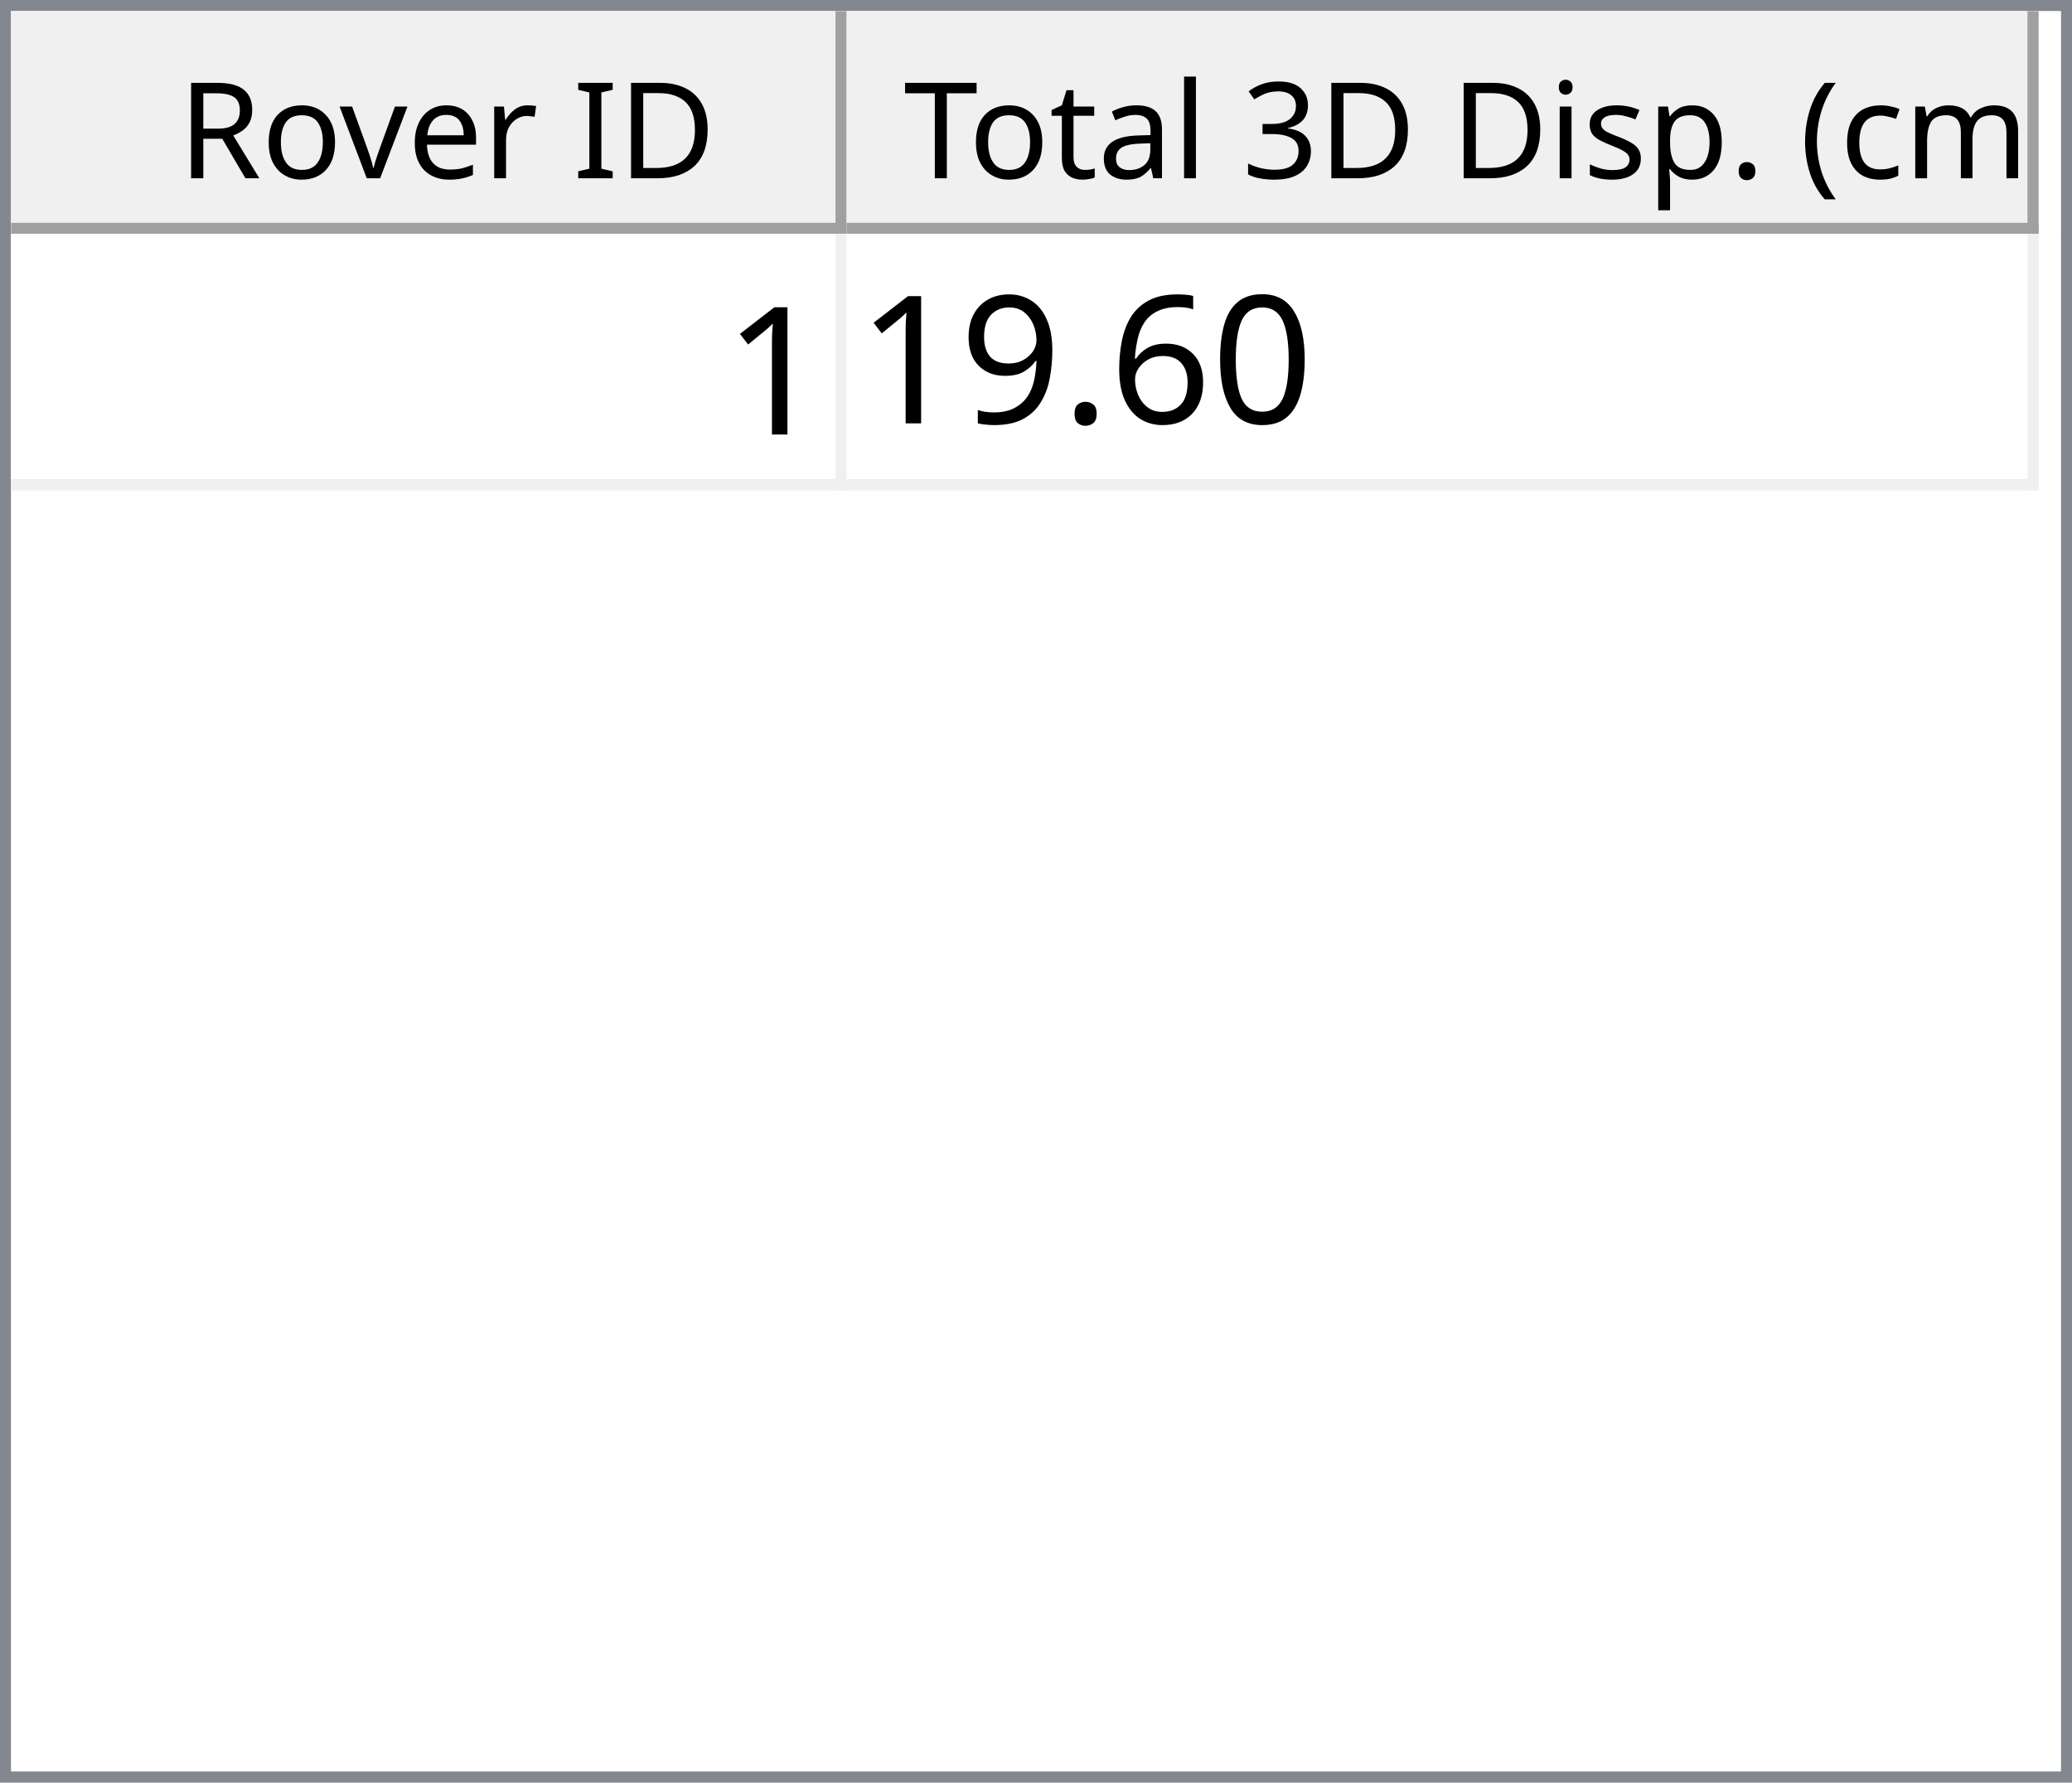
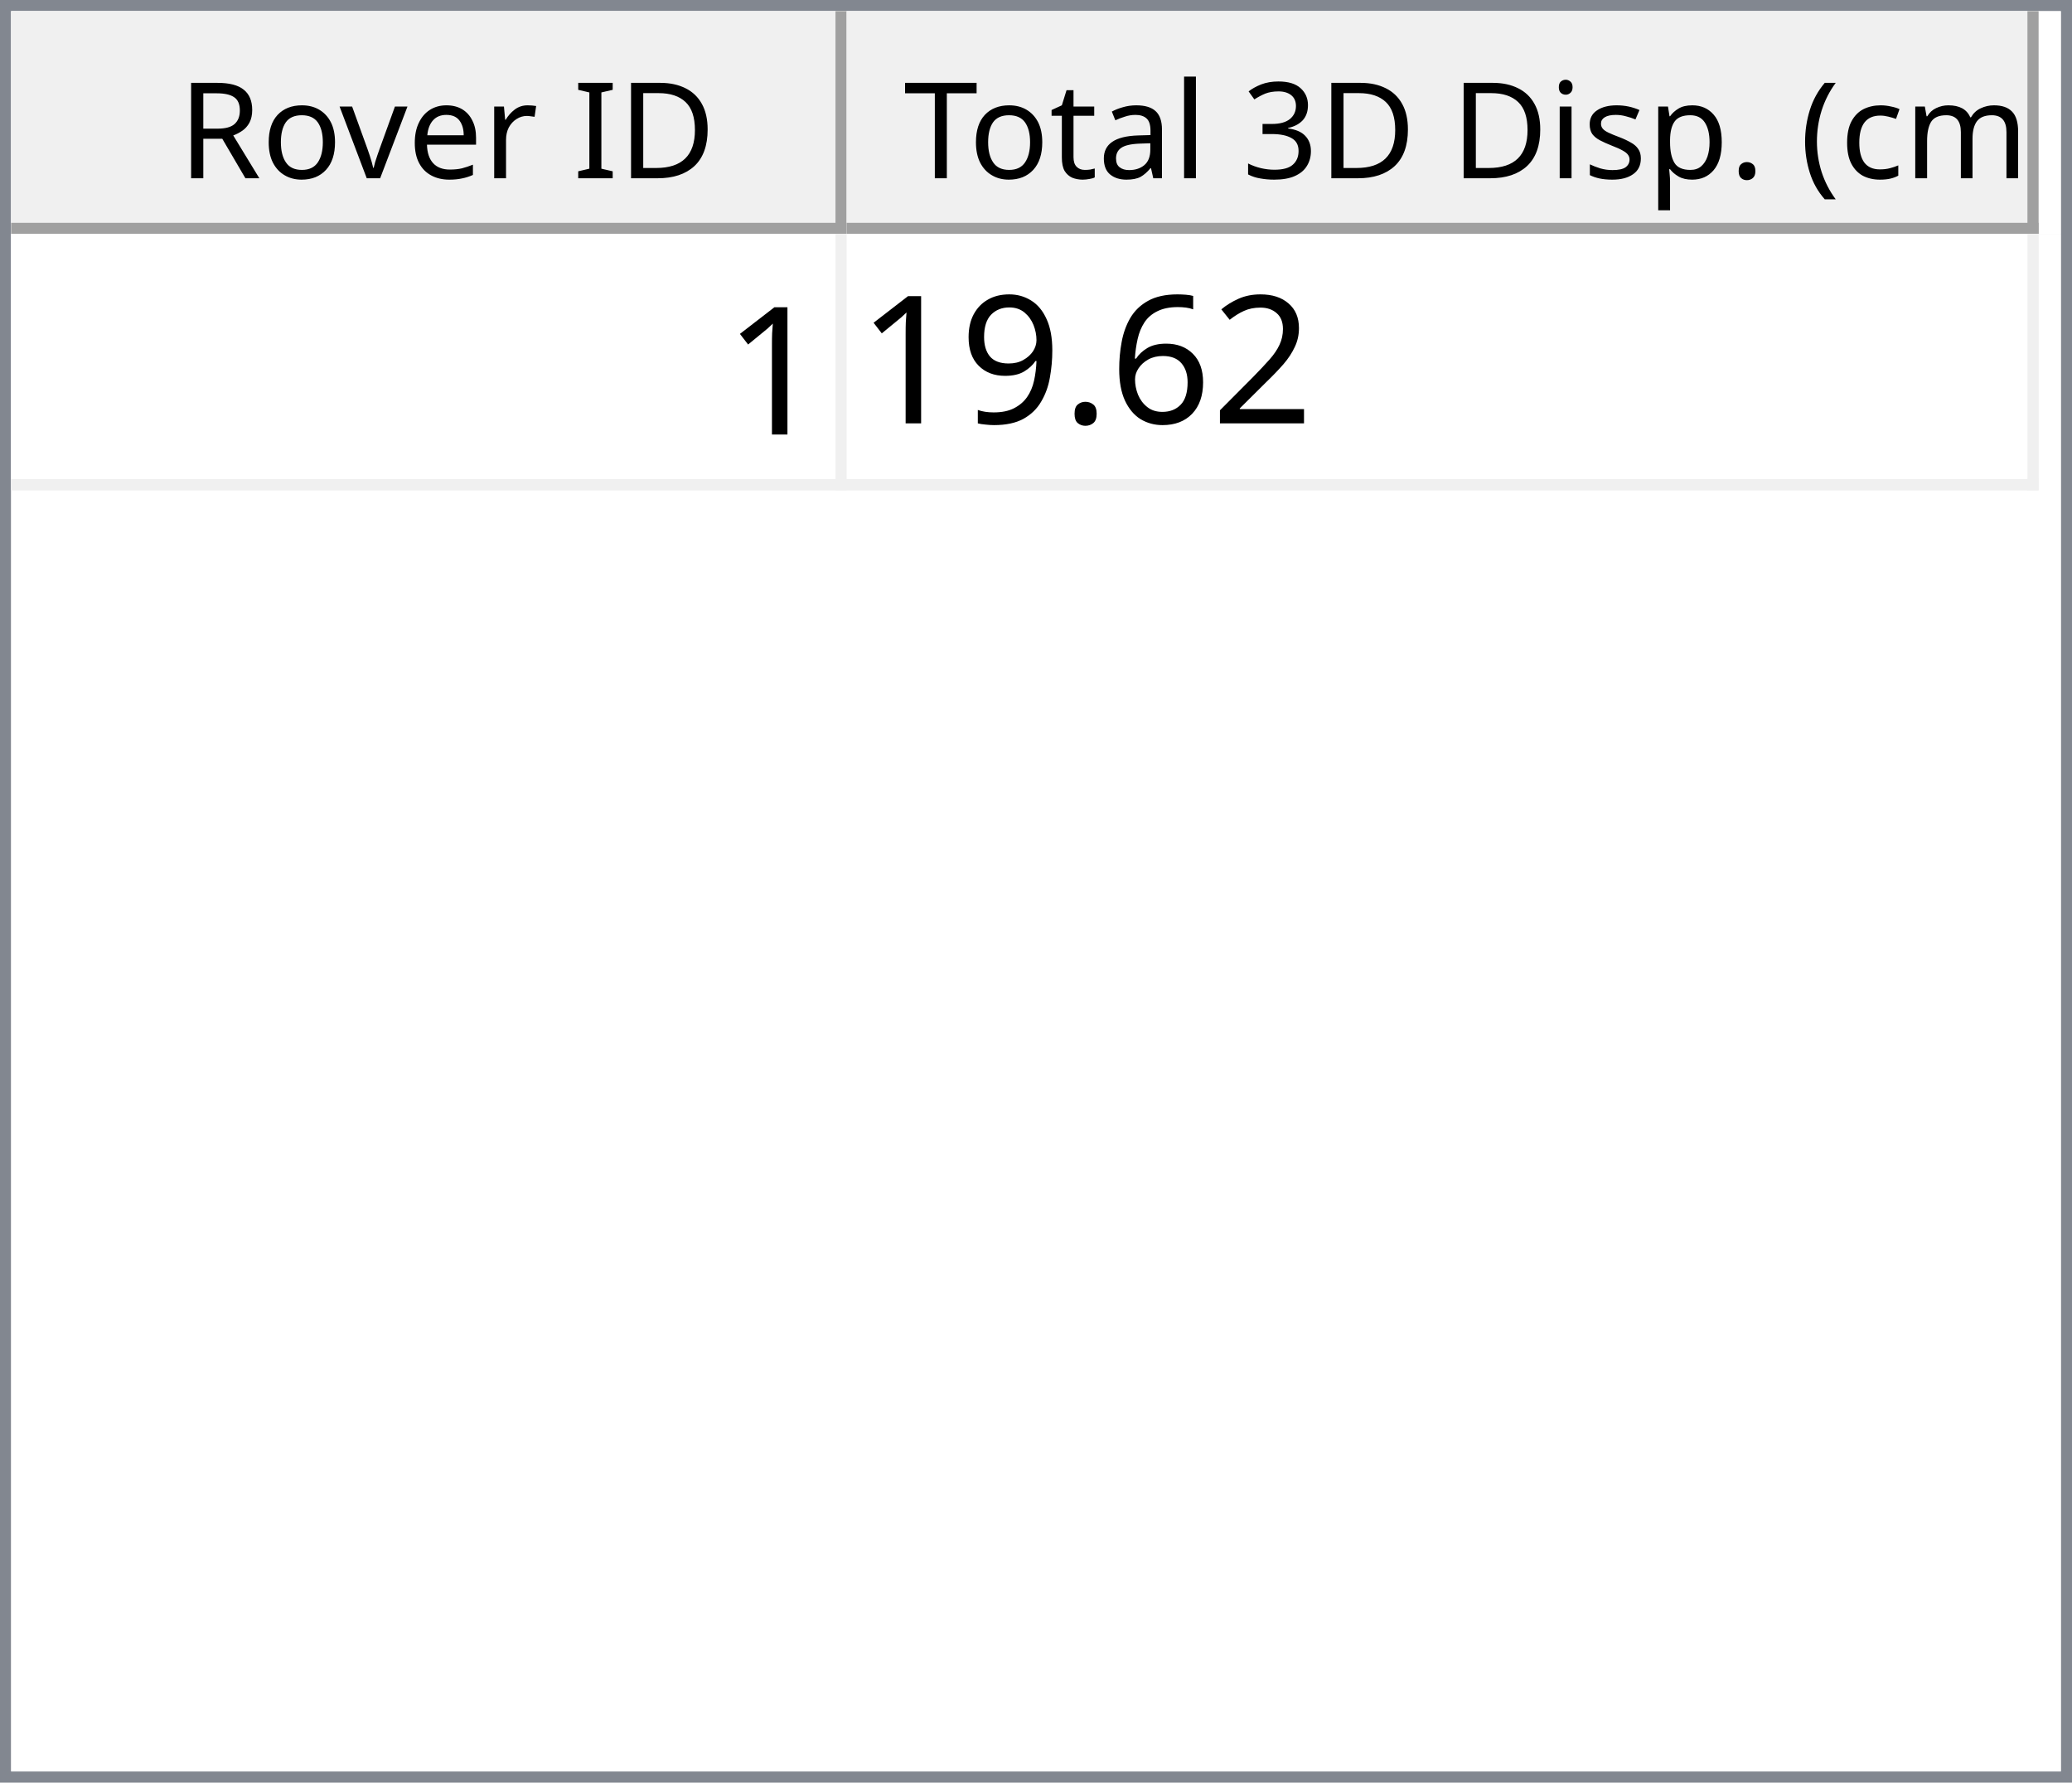
<svg xmlns="http://www.w3.org/2000/svg" style="fill-opacity:1; color-rendering:auto; color-interpolation:auto; text-rendering:auto; stroke:black; stroke-linecap:square; stroke-miterlimit:10; shape-rendering:auto; stroke-opacity:1; fill:black; stroke-dasharray:none; font-weight:normal; stroke-width:1; font-family:'Dialog'; font-style:normal; stroke-linejoin:miter; font-size:12px; stroke-dashoffset:0; image-rendering:auto;" width="186" height="160">
  <defs id="genericDefs" />
  <g>
    <defs id="defs1">
      <clipPath clipPathUnits="userSpaceOnUse" id="clipPath1">
        <path d="M0 0 L186 0 L186 160 L0 160 L0 0 Z" />
      </clipPath>
      <clipPath clipPathUnits="userSpaceOnUse" id="clipPath2">
        <path d="M0 0 L0 160 L186 160 L186 0 Z" />
      </clipPath>
      <clipPath clipPathUnits="userSpaceOnUse" id="clipPath3">
        <path d="M0 0 L0 20 L184 20 L184 0 Z" />
      </clipPath>
      <clipPath clipPathUnits="userSpaceOnUse" id="clipPath4">
        <path d="M0 0 L0 20 L75 20 L75 0 Z" />
      </clipPath>
      <clipPath clipPathUnits="userSpaceOnUse" id="clipPath5">
        <path d="M1 1 L1 19 L74 19 L74 1 Z" />
      </clipPath>
      <clipPath clipPathUnits="userSpaceOnUse" id="clipPath6">
        <path d="M0 0 L0 18 L73 18 L73 0 Z" />
      </clipPath>
      <clipPath clipPathUnits="userSpaceOnUse" id="clipPath7">
        <path d="M-0.5 -0.5 L-0.5 19.5 L74.5 19.5 L74.5 -0.5 Z" />
      </clipPath>
      <clipPath clipPathUnits="userSpaceOnUse" id="clipPath8">
        <path d="M0 0 L0 20 L107 20 L107 0 Z" />
      </clipPath>
      <clipPath clipPathUnits="userSpaceOnUse" id="clipPath9">
        <path d="M1 1 L1 19 L106 19 L106 1 Z" />
      </clipPath>
      <clipPath clipPathUnits="userSpaceOnUse" id="clipPath10">
        <path d="M0 0 L0 18 L105 18 L105 0 Z" />
      </clipPath>
      <clipPath clipPathUnits="userSpaceOnUse" id="clipPath11">
        <path d="M-0.5 -0.5 L-0.5 19.5 L106.5 19.5 L106.5 -0.5 Z" />
      </clipPath>
      <clipPath clipPathUnits="userSpaceOnUse" id="clipPath12">
        <path d="M0 0 L0 138 L184 138 L184 0 Z" />
      </clipPath>
      <clipPath clipPathUnits="userSpaceOnUse" id="clipPath13">
        <path d="M0 0 L0 23 L182 23 L182 0 Z" />
      </clipPath>
      <clipPath clipPathUnits="userSpaceOnUse" id="clipPath14">
        <path d="M-0.5 -0.5 L-0.5 22.5 L181.5 22.5 L181.5 -0.5 Z" />
      </clipPath>
      <clipPath clipPathUnits="userSpaceOnUse" id="clipPath15">
        <path d="M0 0 L0 22 L74 22 L74 0 Z" />
      </clipPath>
      <clipPath clipPathUnits="userSpaceOnUse" id="clipPath16">
        <path d="M0 0 L0 22 L106 22 L106 0 Z" />
      </clipPath>
      <font horiz-adv-x="64.551" id="font1">
        <font-face ascent="107.91" descent="25.098" units-per-em="100" style="font-style:normal; font-family:Segoe UI; font-weight:normal;" />
        <missing-glyph horiz-adv-x="64.551" d="M8.109 0 L8.109 68.266 L56.453 68.266 L56.453 0 L8.109 0 ZM15.328 7.234 L49.219 7.234 L49.219 61.031 L15.328 61.031 L15.328 7.234 Z" />
        <glyph unicode="D" horiz-adv-x="70.117" d="M9.188 0 L9.188 70.016 L28.516 70.016 Q65.531 70.016 65.531 35.891 Q65.531 19.672 55.25 9.836 Q44.969 0 27.734 0 L9.188 0 ZM17.391 62.594 L17.391 7.422 L27.828 7.422 Q41.609 7.422 49.273 14.797 Q56.938 22.172 56.938 35.688 Q56.938 62.594 28.328 62.594 L17.391 62.594 Z" />
        <glyph unicode="I" horiz-adv-x="26.611" d="M17.391 0 L9.188 0 L9.188 70.016 L17.391 70.016 L17.391 0 Z" />
        <glyph unicode=" " horiz-adv-x="27.393" d="" />
        <glyph unicode="r" horiz-adv-x="34.766" d="M34.188 41.891 Q32.078 43.5 28.125 43.5 Q23 43.5 19.555 38.672 Q16.109 33.844 16.109 25.484 L16.109 0 L8.109 0 L8.109 50 L16.109 50 L16.109 39.703 L16.312 39.703 Q18.016 44.969 21.531 47.922 Q25.047 50.875 29.391 50.875 Q32.516 50.875 34.188 50.203 L34.188 41.891 Z" />
        <glyph unicode="e" horiz-adv-x="52.295" d="M48.297 23 L12.984 23 Q13.188 14.656 17.484 10.109 Q21.781 5.562 29.297 5.562 Q37.75 5.562 44.828 11.141 L44.828 3.609 Q38.234 -1.172 27.391 -1.172 Q16.797 -1.172 10.742 5.641 Q4.688 12.453 4.688 24.812 Q4.688 36.469 11.305 43.82 Q17.922 51.172 27.734 51.172 Q37.547 51.172 42.922 44.828 Q48.297 38.484 48.297 27.203 L48.297 23 ZM40.094 29.781 Q40.047 36.719 36.75 40.578 Q33.453 44.438 27.594 44.438 Q21.922 44.438 17.969 40.383 Q14.016 36.328 13.094 29.781 L40.094 29.781 Z" />
        <glyph unicode="v" horiz-adv-x="47.9" d="M47.406 50 L27.484 0 L19.625 0 L0.688 50 L9.469 50 L22.172 13.672 Q23.578 9.672 23.922 6.688 L24.125 6.688 Q24.609 10.453 25.688 13.484 L38.969 50 L47.406 50 Z" />
        <glyph unicode="o" horiz-adv-x="58.594" d="M29 -1.172 Q17.922 -1.172 11.305 5.836 Q4.688 12.844 4.688 24.422 Q4.688 37.016 11.57 44.094 Q18.453 51.172 30.172 51.172 Q41.359 51.172 47.633 44.289 Q53.906 37.406 53.906 25.203 Q53.906 13.234 47.141 6.031 Q40.375 -1.172 29 -1.172 ZM29.594 44.438 Q21.875 44.438 17.383 39.188 Q12.891 33.938 12.891 24.703 Q12.891 15.828 17.43 10.695 Q21.969 5.562 29.594 5.562 Q37.359 5.562 41.531 10.594 Q45.703 15.625 45.703 24.906 Q45.703 34.281 41.531 39.359 Q37.359 44.438 29.594 44.438 Z" />
        <glyph unicode="R" horiz-adv-x="59.814" d="M59.375 0 L49.609 0 L37.891 19.625 Q36.281 22.359 34.766 24.289 Q33.25 26.219 31.664 27.438 Q30.078 28.656 28.25 29.219 Q26.422 29.781 24.125 29.781 L17.391 29.781 L17.391 0 L9.188 0 L9.188 70.016 L30.078 70.016 Q34.672 70.016 38.555 68.867 Q42.438 67.719 45.289 65.375 Q48.141 63.031 49.758 59.547 Q51.375 56.062 51.375 51.375 Q51.375 47.703 50.273 44.656 Q49.172 41.609 47.148 39.211 Q45.125 36.812 42.266 35.133 Q39.406 33.453 35.844 32.516 L35.844 32.328 Q37.594 31.547 38.891 30.547 Q40.188 29.547 41.359 28.18 Q42.531 26.812 43.68 25.078 Q44.828 23.344 46.234 21.047 L59.375 0 ZM17.391 62.594 L17.391 37.203 L28.516 37.203 Q31.594 37.203 34.203 38.133 Q36.812 39.062 38.719 40.797 Q40.625 42.531 41.703 45.047 Q42.781 47.562 42.781 50.688 Q42.781 56.297 39.141 59.445 Q35.5 62.594 28.609 62.594 L17.391 62.594 Z" />
        <glyph unicode=")" horiz-adv-x="30.176" d="M8.297 -15.922 L1.172 -15.922 Q16.406 2.344 16.406 26.812 Q16.406 51.469 1.078 70.016 L8.297 70.016 Q23.531 52.156 23.531 26.703 Q23.531 1.375 8.297 -15.922 Z" />
        <glyph unicode="m" horiz-adv-x="86.133" d="M79.109 0 L71.094 0 L71.094 28.719 Q71.094 37.016 68.531 40.727 Q65.969 44.438 59.906 44.438 Q54.781 44.438 51.195 39.75 Q47.609 35.062 47.609 28.516 L47.609 0 L39.594 0 L39.594 29.688 Q39.594 44.438 28.219 44.438 Q22.953 44.438 19.531 40.016 Q16.109 35.594 16.109 28.516 L16.109 0 L8.109 0 L8.109 50 L16.109 50 L16.109 42.094 L16.312 42.094 Q21.625 51.172 31.844 51.172 Q36.969 51.172 40.773 48.312 Q44.578 45.453 46 40.828 Q51.562 51.172 62.594 51.172 Q79.109 51.172 79.109 30.812 L79.109 0 Z" />
        <glyph unicode="c" horiz-adv-x="46.191" d="M42.188 2.297 Q36.422 -1.172 28.516 -1.172 Q17.828 -1.172 11.258 5.789 Q4.688 12.75 4.688 23.828 Q4.688 36.188 11.766 43.68 Q18.844 51.172 30.672 51.172 Q37.25 51.172 42.281 48.734 L42.281 40.531 Q36.719 44.438 30.375 44.438 Q22.703 44.438 17.797 38.945 Q12.891 33.453 12.891 24.516 Q12.891 15.719 17.508 10.641 Q22.125 5.562 29.891 5.562 Q36.422 5.562 42.188 9.906 L42.188 2.297 Z" />
        <glyph unicode="(" horiz-adv-x="30.176" d="M29.109 -15.922 L21.969 -15.922 Q6.844 1.375 6.844 26.703 Q6.844 52.156 21.969 70.016 L29.203 70.016 Q13.875 51.469 13.875 26.812 Q13.875 2.344 29.109 -15.922 Z" />
        <glyph unicode="." horiz-adv-x="21.68" d="M10.891 -1.078 Q8.641 -1.078 7.055 0.539 Q5.469 2.156 5.469 4.391 Q5.469 6.641 7.055 8.273 Q8.641 9.906 10.891 9.906 Q13.188 9.906 14.797 8.273 Q16.406 6.641 16.406 4.391 Q16.406 2.156 14.797 0.539 Q13.188 -1.078 10.891 -1.078 Z" />
        <glyph unicode="p" horiz-adv-x="58.789" d="M16.312 7.234 L16.109 7.234 L16.109 -23 L8.109 -23 L8.109 50 L16.109 50 L16.109 41.219 L16.312 41.219 Q22.219 51.172 33.594 51.172 Q43.266 51.172 48.688 44.461 Q54.109 37.75 54.109 26.469 Q54.109 13.922 48 6.375 Q41.891 -1.172 31.297 -1.172 Q21.578 -1.172 16.312 7.234 ZM16.109 27.391 L16.109 20.406 Q16.109 14.203 20.141 9.883 Q24.172 5.562 30.375 5.562 Q37.641 5.562 41.773 11.133 Q45.906 16.703 45.906 26.609 Q45.906 34.969 42.047 39.703 Q38.188 44.438 31.594 44.438 Q24.609 44.438 20.359 39.578 Q16.109 34.719 16.109 27.391 Z" />
        <glyph unicode="s" horiz-adv-x="42.432" d="M5.078 1.812 L5.078 10.406 Q11.625 5.562 19.484 5.562 Q30.031 5.562 30.031 12.594 Q30.031 14.594 29.125 15.992 Q28.219 17.391 26.68 18.461 Q25.141 19.531 23.07 20.383 Q21 21.234 18.609 22.172 Q15.281 23.484 12.766 24.828 Q10.25 26.172 8.57 27.859 Q6.891 29.547 6.031 31.695 Q5.172 33.844 5.172 36.719 Q5.172 40.234 6.789 42.945 Q8.406 45.656 11.086 47.484 Q13.766 49.312 17.211 50.242 Q20.656 51.172 24.312 51.172 Q30.812 51.172 35.938 48.922 L35.938 40.828 Q30.422 44.438 23.25 44.438 Q21 44.438 19.195 43.922 Q17.391 43.406 16.094 42.477 Q14.797 41.547 14.086 40.258 Q13.375 38.969 13.375 37.406 Q13.375 35.453 14.086 34.133 Q14.797 32.812 16.164 31.789 Q17.531 30.766 19.484 29.938 Q21.438 29.109 23.922 28.125 Q27.25 26.859 29.883 25.516 Q32.516 24.172 34.375 22.484 Q36.234 20.797 37.234 18.602 Q38.234 16.406 38.234 13.375 Q38.234 9.672 36.602 6.938 Q34.969 4.203 32.234 2.398 Q29.5 0.594 25.93 -0.289 Q22.359 -1.172 18.453 -1.172 Q10.75 -1.172 5.078 1.812 Z" />
        <glyph unicode="i" horiz-adv-x="24.219" d="M12.203 62.703 Q10.062 62.703 8.547 64.164 Q7.031 65.625 7.031 67.875 Q7.031 70.125 8.547 71.609 Q10.062 73.094 12.203 73.094 Q14.406 73.094 15.945 71.609 Q17.484 70.125 17.484 67.875 Q17.484 65.719 15.945 64.211 Q14.406 62.703 12.203 62.703 ZM16.109 0 L8.109 0 L8.109 50 L16.109 50 L16.109 0 Z" />
        <glyph unicode="3" horiz-adv-x="53.906" d="M46.531 19.828 Q46.531 15.094 44.75 11.211 Q42.969 7.328 39.719 4.57 Q36.469 1.812 31.93 0.297 Q27.391 -1.219 21.922 -1.219 Q11.922 -1.219 6 2.594 L6 11.188 Q13.094 5.609 22.219 5.609 Q25.875 5.609 28.828 6.539 Q31.781 7.469 33.906 9.227 Q36.031 10.984 37.18 13.477 Q38.328 15.969 38.328 19.094 Q38.328 32.812 18.797 32.812 L12.984 32.812 L12.984 39.594 L18.5 39.594 Q35.797 39.594 35.797 52.484 Q35.797 64.406 22.609 64.406 Q15.188 64.406 8.688 59.422 L8.688 67.188 Q15.375 71.188 24.609 71.188 Q29 71.188 32.57 69.969 Q36.141 68.75 38.68 66.555 Q41.219 64.359 42.609 61.281 Q44 58.203 44 54.5 Q44 40.672 30.031 36.719 L30.031 36.531 Q33.594 36.141 36.625 34.797 Q39.656 33.453 41.852 31.305 Q44.047 29.156 45.289 26.25 Q46.531 23.344 46.531 19.828 Z" />
        <glyph unicode="l" horiz-adv-x="24.219" d="M16.109 0 L8.109 0 L8.109 74.031 L16.109 74.031 L16.109 0 Z" />
        <glyph unicode="a" horiz-adv-x="50.879" d="M43.891 0 L35.891 0 L35.891 7.812 L35.688 7.812 Q30.469 -1.172 20.312 -1.172 Q12.844 -1.172 8.617 2.781 Q4.391 6.734 4.391 13.281 Q4.391 27.297 20.906 29.594 L35.891 31.688 Q35.891 44.438 25.594 44.438 Q16.547 44.438 9.281 38.281 L9.281 46.484 Q16.656 51.172 26.266 51.172 Q43.891 51.172 43.891 32.516 L43.891 0 ZM35.891 25.297 L23.828 23.641 Q18.266 22.859 15.43 20.875 Q12.594 18.891 12.594 13.875 Q12.594 10.203 15.211 7.883 Q17.828 5.562 22.172 5.562 Q28.125 5.562 32.008 9.742 Q35.891 13.922 35.891 20.312 L35.891 25.297 Z" />
        <glyph unicode="t" horiz-adv-x="33.887" d="M31.297 0.484 Q28.469 -1.078 23.828 -1.078 Q10.688 -1.078 10.688 13.578 L10.688 43.172 L2.094 43.172 L2.094 50 L10.688 50 L10.688 62.203 L18.703 64.797 L18.703 50 L31.297 50 L31.297 43.172 L18.703 43.172 L18.703 14.984 Q18.703 9.969 20.414 7.82 Q22.125 5.672 26.078 5.672 Q29.109 5.672 31.297 7.328 L31.297 0.484 Z" />
        <glyph unicode="T" horiz-adv-x="52.393" d="M50.594 62.594 L30.375 62.594 L30.375 0 L22.172 0 L22.172 62.594 L2 62.594 L2 70.016 L50.594 70.016 L50.594 62.594 Z" />
      </font>
      <font horiz-adv-x="75.0" id="font2">
        <font-face ascent="100.537" descent="21.973" units-per-em="100" style="font-style:normal; font-family:sans-serif; font-weight:normal;" />
        <missing-glyph horiz-adv-x="75.0" d="M12.5 0 L12.5 62.5 L62.5 62.5 L62.5 0 L12.5 0 ZM14.062 1.562 L60.938 1.562 L60.938 60.938 L14.062 60.938 L14.062 1.562 Z" />
        <glyph unicode="1" horiz-adv-x="55.615" d="M37.25 0 L28.469 0 L28.469 56 Q25.297 52.984 20.141 49.953 Q14.984 46.922 10.891 45.406 L10.891 53.906 Q18.266 57.375 23.781 62.305 Q29.297 67.234 31.594 71.875 L37.25 71.875 L37.25 0 Z" />
-         <glyph unicode="0" horiz-adv-x="55.615" d="M4.156 35.297 Q4.156 48 6.766 55.742 Q9.375 63.484 14.523 67.68 Q19.672 71.875 27.484 71.875 Q33.25 71.875 37.594 69.555 Q41.938 67.234 44.773 62.867 Q47.609 58.5 49.219 52.227 Q50.828 45.953 50.828 35.297 Q50.828 22.703 48.242 14.969 Q45.656 7.234 40.508 3.008 Q35.359 -1.219 27.484 -1.219 Q17.141 -1.219 11.234 6.203 Q4.156 15.141 4.156 35.297 ZM13.188 35.297 Q13.188 17.672 17.312 11.836 Q21.438 6 27.484 6 Q33.547 6 37.672 11.859 Q41.797 17.719 41.797 35.297 Q41.797 52.984 37.672 58.789 Q33.547 64.594 27.391 64.594 Q21.344 64.594 17.719 59.469 Q13.188 52.938 13.188 35.297 Z" />
+         <glyph unicode="2" horiz-adv-x="55.615" d="M50.344 8.453 L50.344 0 L3.031 0 Q2.938 3.172 4.047 6.109 Q5.859 10.938 9.836 15.625 Q13.812 20.312 21.344 26.469 Q33.016 36.031 37.117 41.625 Q41.219 47.219 41.219 52.203 Q41.219 57.422 37.477 61.008 Q33.734 64.594 27.734 64.594 Q21.391 64.594 17.578 60.789 Q13.766 56.984 13.719 50.25 L4.688 51.172 Q5.609 61.281 11.664 66.578 Q17.719 71.875 27.938 71.875 Q38.234 71.875 44.242 66.164 Q50.25 60.453 50.25 52 Q50.25 47.703 48.492 43.555 Q46.734 39.406 42.656 34.812 Q38.578 30.219 29.109 22.219 Q21.188 15.578 18.945 13.211 Q16.703 10.844 15.234 8.453 L50.344 8.453 Z" />
        <glyph unicode="6" horiz-adv-x="55.615" d="M49.75 54.047 L41.016 53.375 Q39.844 58.547 37.703 60.891 Q34.125 64.656 28.906 64.656 Q24.703 64.656 21.531 62.312 Q17.391 59.281 14.992 53.469 Q12.594 47.656 12.5 36.922 Q15.672 41.75 20.266 44.094 Q24.859 46.438 29.891 46.438 Q38.672 46.438 44.852 39.969 Q51.031 33.5 51.031 23.25 Q51.031 16.5 48.125 10.719 Q45.219 4.938 40.141 1.859 Q35.062 -1.219 28.609 -1.219 Q17.625 -1.219 10.695 6.859 Q3.766 14.938 3.766 33.5 Q3.766 54.25 11.422 63.672 Q18.109 71.875 29.438 71.875 Q37.891 71.875 43.289 67.141 Q48.688 62.406 49.75 54.047 ZM13.875 23.188 Q13.875 18.656 15.797 14.508 Q17.719 10.359 21.188 8.18 Q24.656 6 28.469 6 Q34.031 6 38.039 10.492 Q42.047 14.984 42.047 22.703 Q42.047 30.125 38.086 34.398 Q34.125 38.672 28.125 38.672 Q22.172 38.672 18.023 34.398 Q13.875 30.125 13.875 23.188 Z" />
        <glyph unicode="." horiz-adv-x="27.783" d="M9.078 0 L9.078 10.016 L19.094 10.016 L19.094 0 L9.078 0 Z" />
        <glyph unicode="9" horiz-adv-x="55.615" d="M5.469 16.547 L13.922 17.328 Q14.984 11.375 18.016 8.688 Q21.047 6 25.781 6 Q29.828 6 32.883 7.859 Q35.938 9.719 37.891 12.82 Q39.844 15.922 41.164 21.195 Q42.484 26.469 42.484 31.938 Q42.484 32.516 42.438 33.688 Q39.797 29.5 35.234 26.883 Q30.672 24.266 25.344 24.266 Q16.453 24.266 10.305 30.711 Q4.156 37.156 4.156 47.703 Q4.156 58.594 10.578 65.234 Q17 71.875 26.656 71.875 Q33.641 71.875 39.43 68.117 Q45.219 64.359 48.219 57.398 Q51.219 50.438 51.219 37.25 Q51.219 23.531 48.242 15.406 Q45.266 7.281 39.383 3.031 Q33.5 -1.219 25.594 -1.219 Q17.188 -1.219 11.867 3.445 Q6.547 8.109 5.469 16.547 ZM41.453 48.141 Q41.453 55.719 37.43 60.156 Q33.406 64.594 27.734 64.594 Q21.875 64.594 17.531 59.812 Q13.188 55.031 13.188 47.406 Q13.188 40.578 17.312 36.305 Q21.438 32.031 27.484 32.031 Q33.594 32.031 37.523 36.305 Q41.453 40.578 41.453 48.141 Z" />
      </font>
    </defs>
    <g style="fill:white; stroke:white;">
      <rect x="0" y="0" width="186" style="clip-path:url(#clipPath1); stroke:none;" height="160" />
    </g>
    <g style="fill:white; text-rendering:optimizeSpeed; color-rendering:optimizeSpeed; image-rendering:optimizeSpeed; shape-rendering:crispEdges; stroke:white; color-interpolation:sRGB;">
      <rect x="0" width="186" height="160" y="0" style="stroke:none;" />
      <path style="stroke:none;" d="M0 160 L186 160 L186 0 L0 0 Z" />
    </g>
    <g style="fill:rgb(240,240,240); font-family:'Segoe UI'; stroke:rgb(240,240,240);">
      <rect x="0" y="0" width="186" style="clip-path:url(#clipPath2); stroke:none;" height="160" />
    </g>
    <g style="fill:rgb(130,135,144); font-family:'Segoe UI'; stroke:rgb(130,135,144);">
      <path d="M0 0 L186 0 L186 160 L0 160 L0 0 ZM1 1 L185 1 L185 159 L1 159 L1 1 Z" style="fill-rule:evenodd; clip-path:url(#clipPath2); stroke:none;" />
    </g>
    <g style="fill:white; font-family:'Segoe UI'; stroke:white;" transform="translate(1,1)">
      <rect x="0" y="0" width="184" style="clip-path:url(#clipPath3); stroke:none;" height="20" />
    </g>
    <g style="fill:rgb(240,240,240); font-family:'Segoe UI'; stroke:rgb(240,240,240);" transform="translate(1,1)">
      <rect x="0" y="0" width="75" style="clip-path:url(#clipPath4); stroke:none;" height="20" />
    </g>
    <g style="font-family:'Segoe UI';" transform="translate(2,2)">
      <text x="14" xml:space="preserve" y="14" style="clip-path:url(#clipPath6); stroke:none;">Rover ID</text>
    </g>
    <g style="fill:rgb(160,160,160); font-family:'Segoe UI'; stroke:rgb(160,160,160); stroke-linejoin:bevel;" transform="translate(1.5,1.5)">
      <line x1="74" x2="74" y1="0" style="fill:none; clip-path:url(#clipPath7);" y2="19" />
    </g>
    <g style="fill:rgb(160,160,160); font-family:'Segoe UI'; stroke:rgb(160,160,160); stroke-linejoin:bevel;" transform="matrix(1,0,0,1,1,1) translate(0.5,0.5)">
      <line x1="0" x2="74" y1="19" style="fill:none; clip-path:url(#clipPath7);" y2="19" />
    </g>
    <g style="fill:rgb(240,240,240); font-family:'Segoe UI'; stroke:rgb(240,240,240);" transform="translate(76,1)">
      <rect x="0" y="0" width="107" style="clip-path:url(#clipPath8); stroke:none;" height="20" />
    </g>
    <g style="font-family:'Segoe UI';" transform="translate(77,2)">
      <text x="1" xml:space="preserve" y="14" style="clip-path:url(#clipPath10); stroke:none;"> Total 3D Disp. (cm)</text>
    </g>
    <g style="fill:rgb(160,160,160); font-family:'Segoe UI'; stroke:rgb(160,160,160); stroke-linejoin:bevel;" transform="translate(76.5,1.5)">
      <line x1="106" x2="106" y1="0" style="fill:none; clip-path:url(#clipPath11);" y2="19" />
    </g>
    <g style="fill:rgb(160,160,160); font-family:'Segoe UI'; stroke:rgb(160,160,160); stroke-linejoin:bevel;" transform="matrix(1,0,0,1,76,1) translate(0.5,0.5)">
      <line x1="0" x2="106" y1="19" style="fill:none; clip-path:url(#clipPath11);" y2="19" />
    </g>
    <g style="fill:white; font-family:'Segoe UI'; stroke:white;" transform="translate(1,21)">
      <rect x="0" y="0" width="184" style="clip-path:url(#clipPath12); stroke:none;" height="138" />
    </g>
    <g style="fill:rgb(240,240,240); font-size:16px; font-family:sans-serif; stroke:rgb(240,240,240);" transform="translate(1,21)">
      <rect x="0" y="0" width="182" style="clip-path:url(#clipPath13); stroke:none;" height="23" />
      <line transform="translate(0.5,0.5)" x1="0" x2="181" y1="22" style="clip-path:url(#clipPath14); fill:none; stroke-linejoin:bevel;" y2="22" />
    </g>
    <g transform="matrix(1,0,0,1,1,21) translate(0.5,0.5)" style="fill:rgb(240,240,240); font-size:16px; font-family:sans-serif; stroke:rgb(240,240,240); stroke-linejoin:bevel;">
      <line x1="74" x2="74" y1="0" style="fill:none; clip-path:url(#clipPath14);" y2="22" />
    </g>
    <g transform="matrix(1,0,0,1,1,21) translate(0.5,0.5)" style="fill:rgb(240,240,240); font-size:16px; font-family:sans-serif; stroke:rgb(240,240,240); stroke-linejoin:bevel;">
      <line x1="181" x2="181" y1="0" style="fill:none; clip-path:url(#clipPath14);" y2="22" />
    </g>
    <g style="fill:white; font-size:16px; font-family:sans-serif; stroke:white;" transform="matrix(1,0,0,1,1,21)">
      <rect x="0" y="0" width="74" style="clip-path:url(#clipPath15); stroke:none;" height="22" />
      <text x="64" y="18" style="fill:black; clip-path:url(#clipPath15); stroke:none;" xml:space="preserve">1</text>
    </g>
    <g style="fill:white; font-size:16px; font-family:sans-serif; stroke:white;" transform="matrix(1,0,0,1,1,21) translate(75,0)">
      <rect x="0" y="0" width="106" style="clip-path:url(#clipPath16); stroke:none;" height="22" />
-       <text x="1" y="17" style="fill:black; clip-path:url(#clipPath16); stroke:none;" xml:space="preserve">19.60</text>
+       <text x="1" y="17" style="fill:black; clip-path:url(#clipPath16); stroke:none;" xml:space="preserve">19.62</text>
    </g>
  </g>
</svg>
